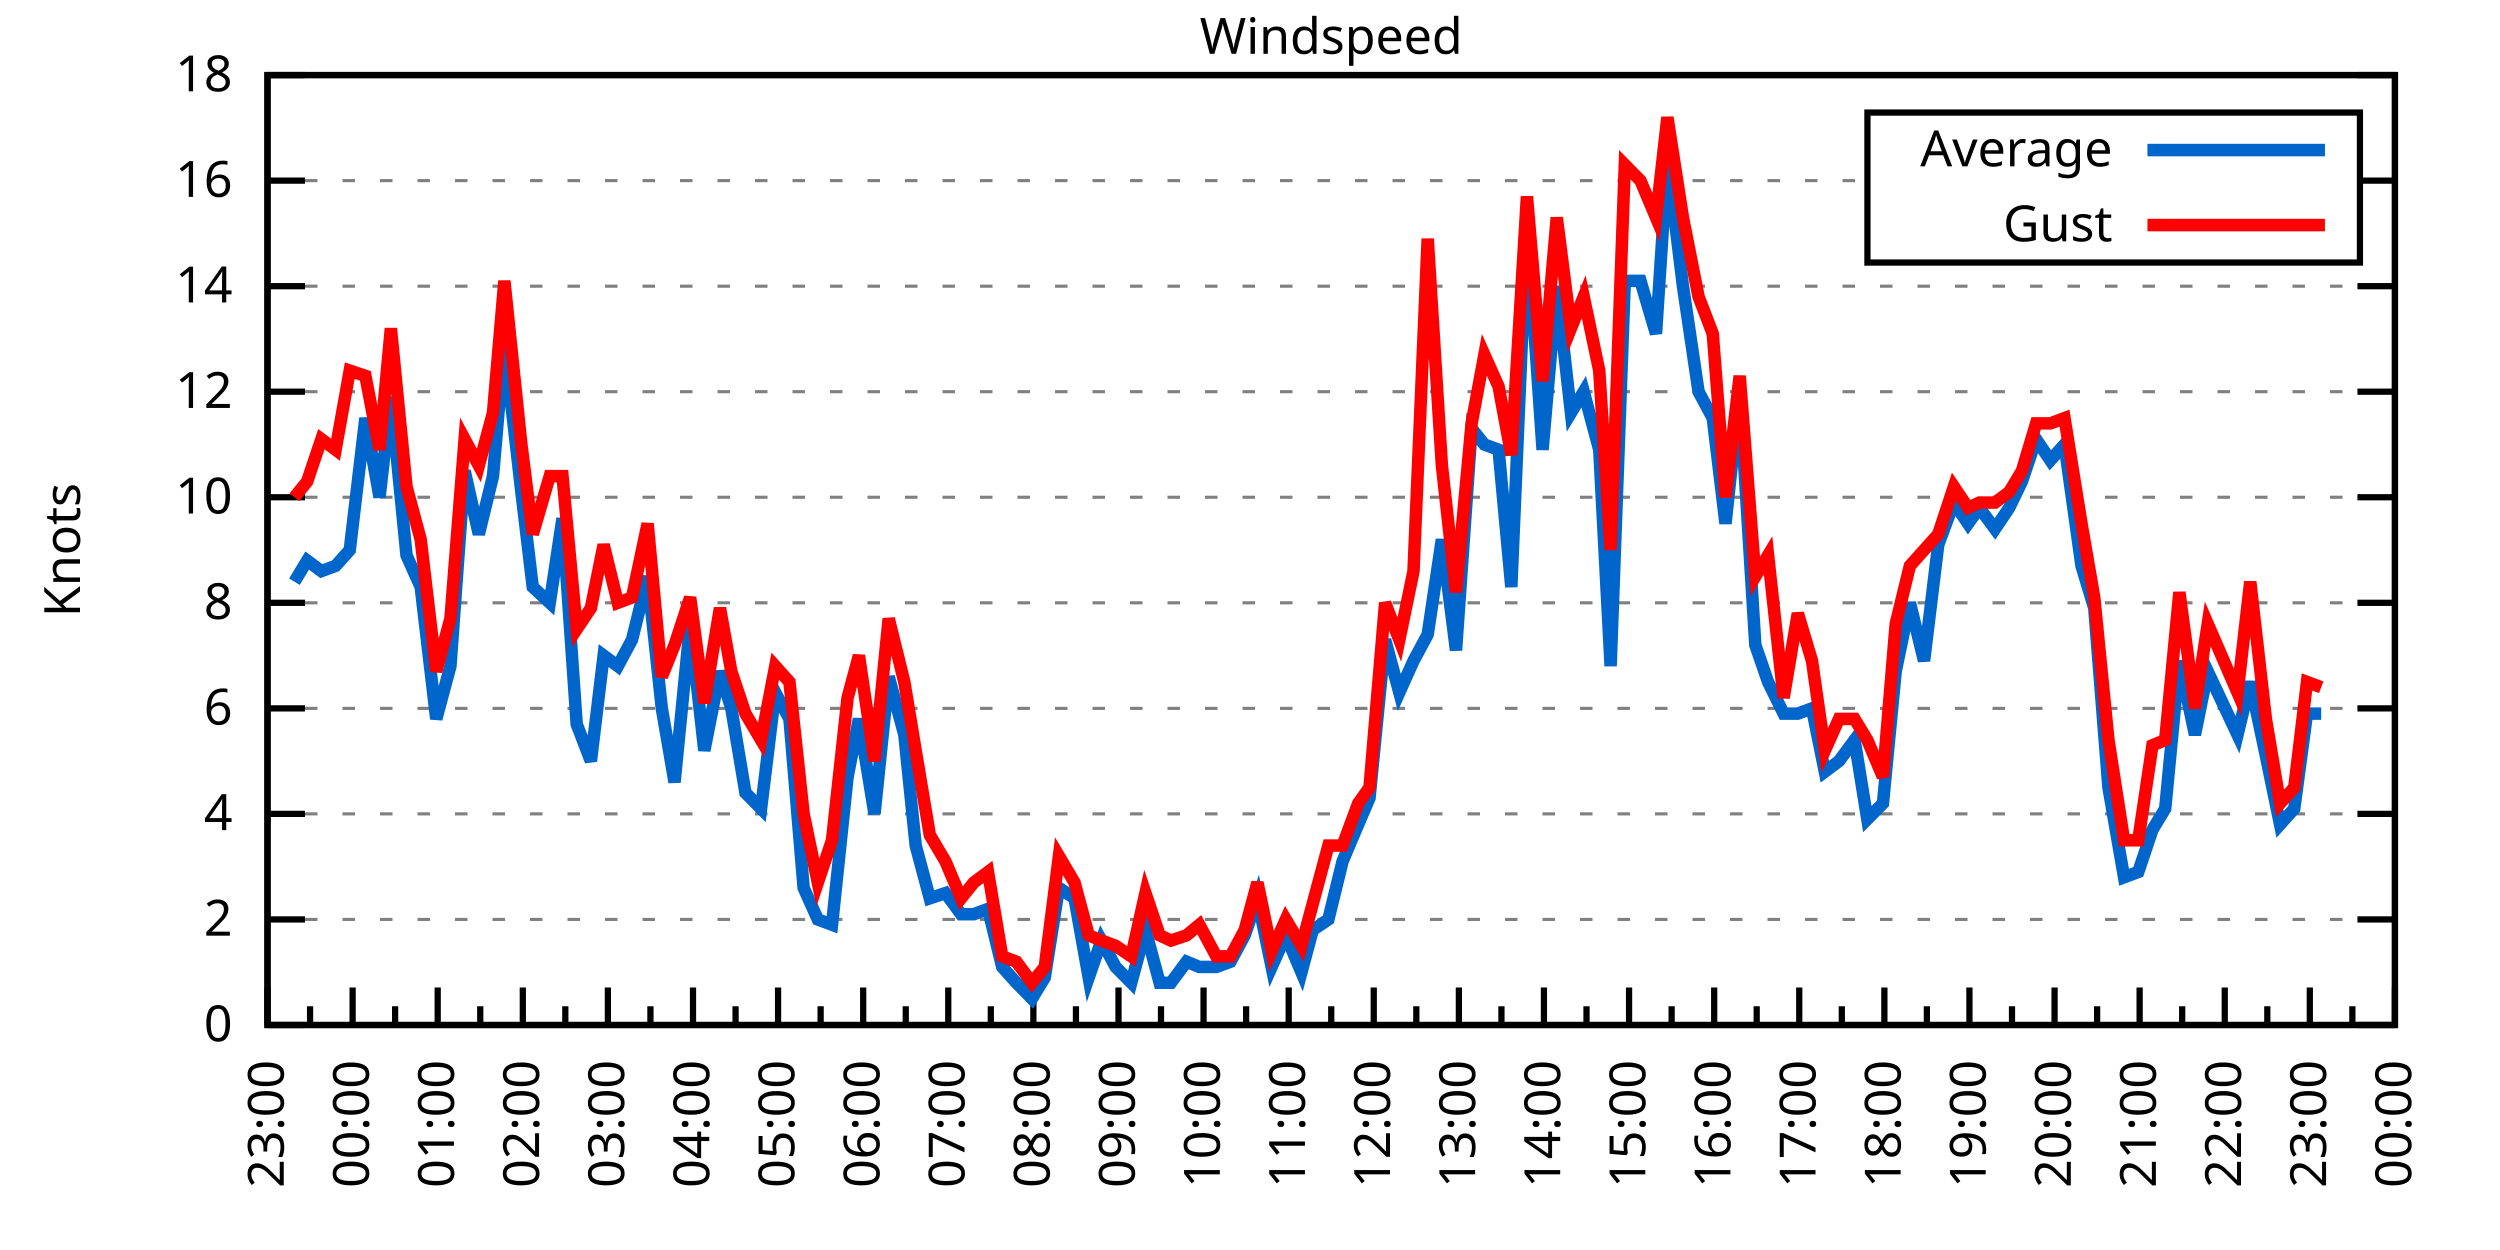
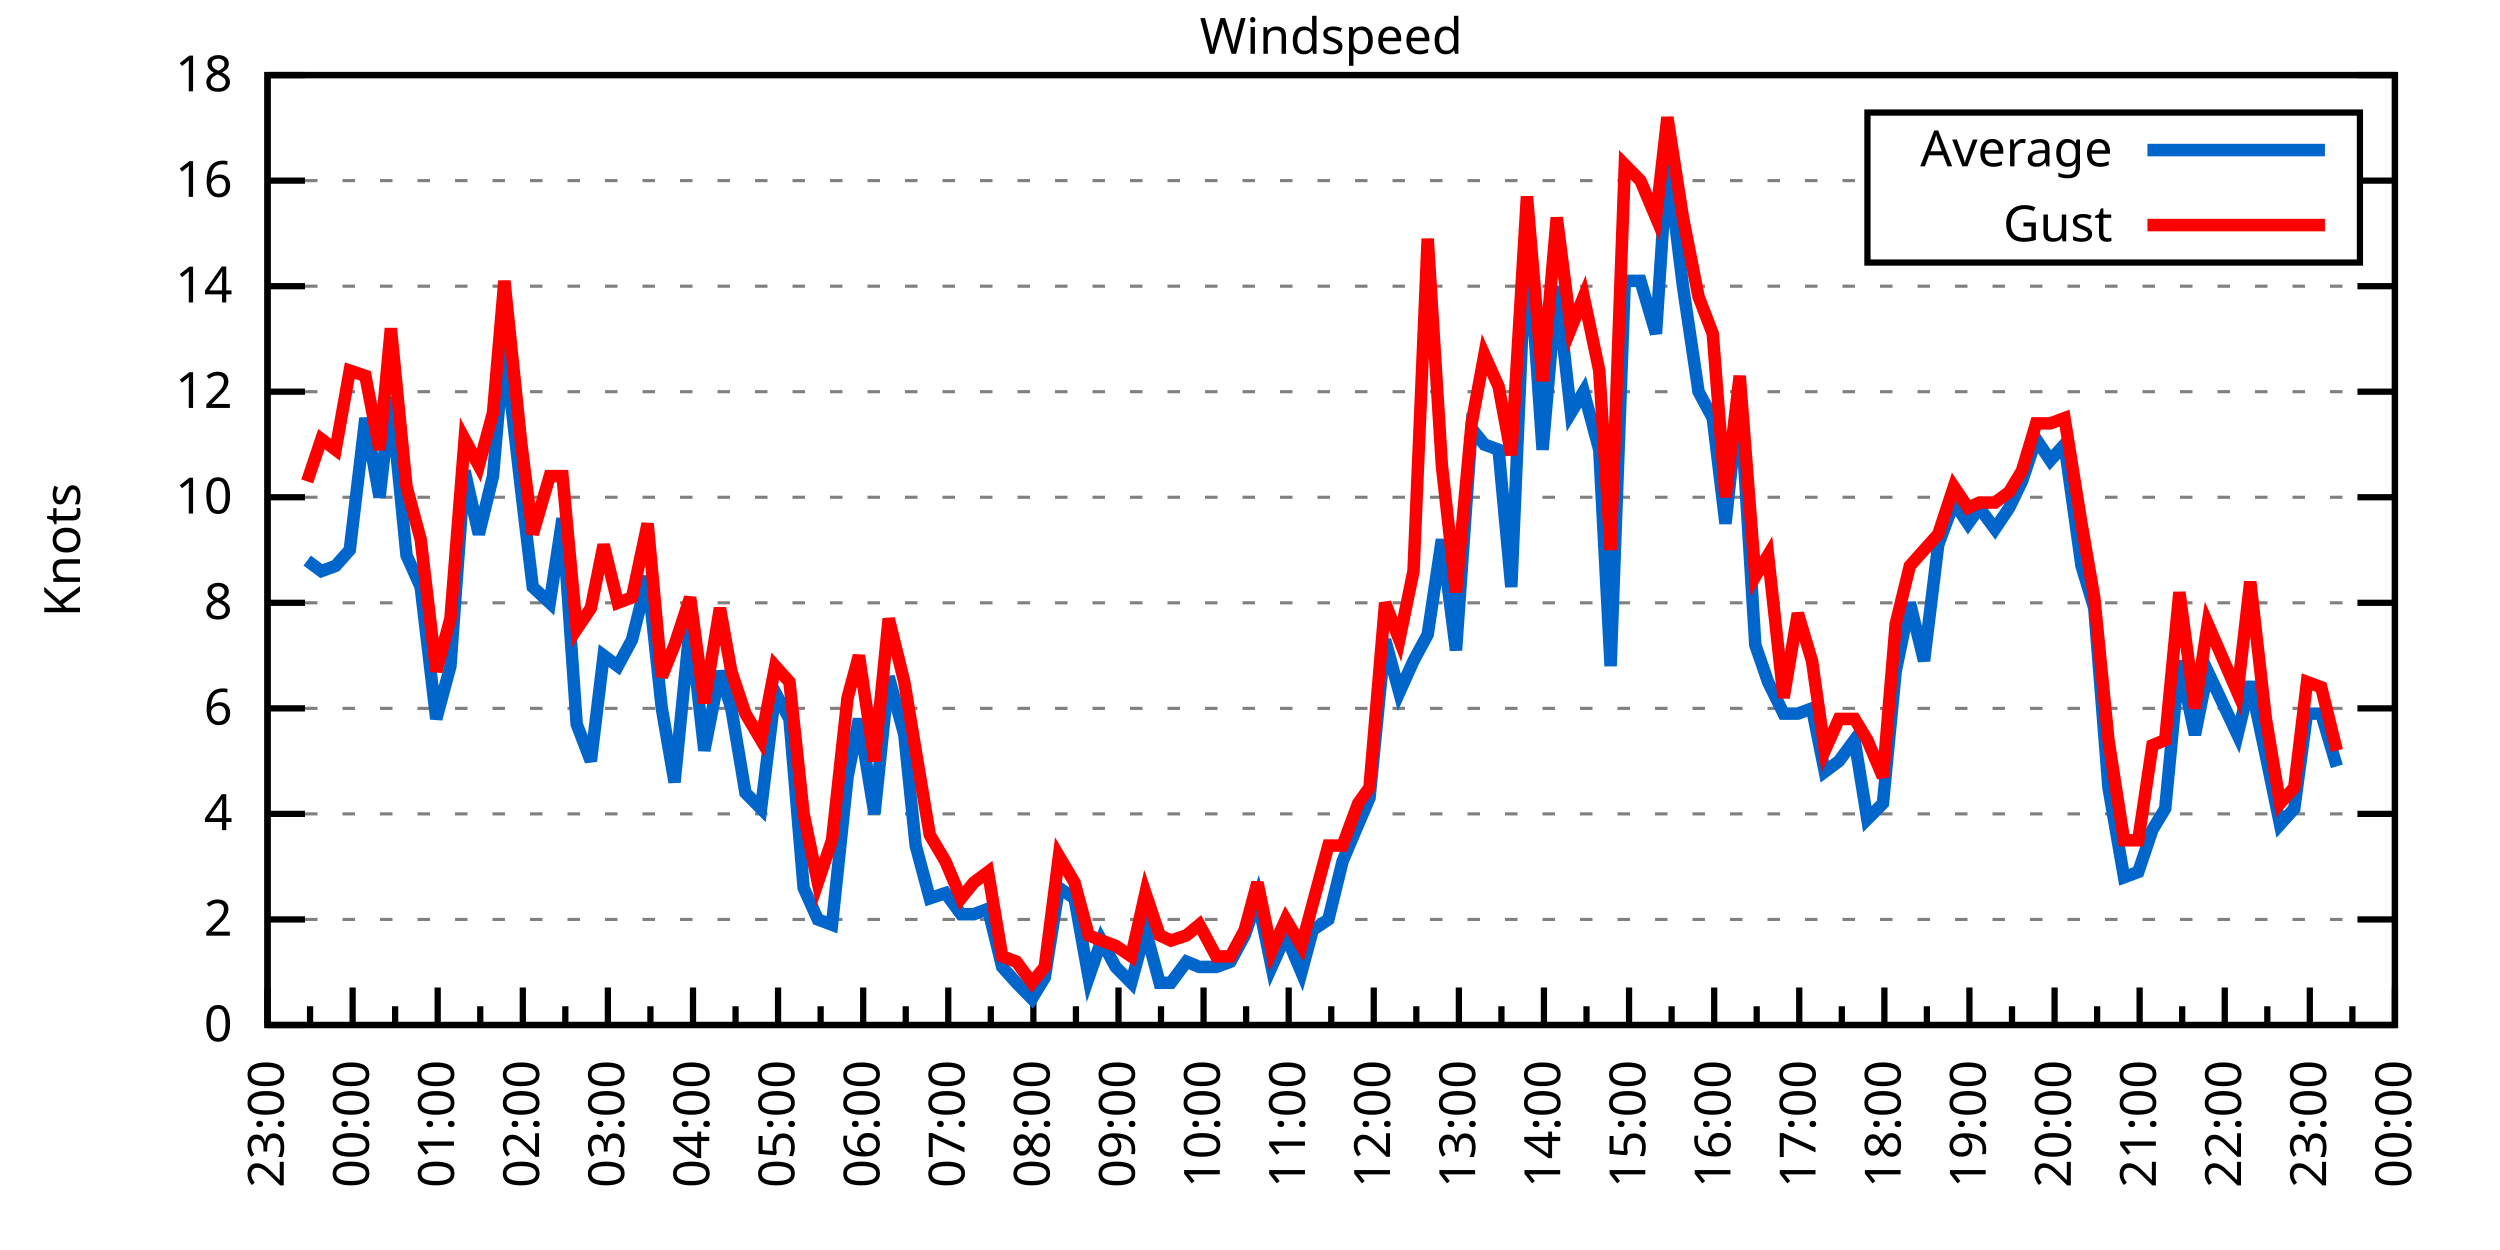
<svg xmlns="http://www.w3.org/2000/svg" xmlns:xlink="http://www.w3.org/1999/xlink" width="400" height="200" viewBox="0 0 400 200">
  <g id="gnuplot_canvas">
    <rect x="0" y="0" width="400" height="200" fill="none" />
    <defs>
      <circle id="gpDot" r="0.5" stroke-width="0.5" stroke="currentColor" />
      <path id="gpPt0" stroke-width="0.333" stroke="currentColor" d="M-1,0 h2 M0,-1 v2" />
      <path id="gpPt1" stroke-width="0.333" stroke="currentColor" d="M-1,-1 L1,1 M1,-1 L-1,1" />
      <path id="gpPt2" stroke-width="0.333" stroke="currentColor" d="M-1,0 L1,0 M0,-1 L0,1 M-1,-1 L1,1 M-1,1 L1,-1" />
      <rect id="gpPt3" stroke-width="0.333" stroke="currentColor" x="-1" y="-1" width="2" height="2" />
      <rect id="gpPt4" stroke-width="0.333" stroke="currentColor" fill="currentColor" x="-1" y="-1" width="2" height="2" />
      <circle id="gpPt5" stroke-width="0.333" stroke="currentColor" cx="0" cy="0" r="1" />
      <use xlink:href="#gpPt5" id="gpPt6" fill="currentColor" stroke="none" />
      <path id="gpPt7" stroke-width="0.333" stroke="currentColor" d="M0,-1.33 L-1.33,0.67 L1.33,0.67 z" />
      <use xlink:href="#gpPt7" id="gpPt8" fill="currentColor" stroke="none" />
      <use xlink:href="#gpPt7" id="gpPt9" stroke="currentColor" transform="rotate(180)" />
      <use xlink:href="#gpPt9" id="gpPt10" fill="currentColor" stroke="none" />
      <use xlink:href="#gpPt3" id="gpPt11" stroke="currentColor" transform="rotate(45)" />
      <use xlink:href="#gpPt11" id="gpPt12" fill="currentColor" stroke="none" />
      <path id="gpPt13" stroke-width="0.333" stroke="currentColor" d="M0,1.330 L1.265,0.411 L0.782,-1.067 L-0.782,-1.076 L-1.265,0.411 z" />
      <use xlink:href="#gpPt13" id="gpPt14" fill="currentColor" stroke="none" />
      <filter id="textbox" filterUnits="objectBoundingBox" x="0" y="0" height="1" width="1">
        <feFlood flood-color="white" flood-opacity="1" result="bgnd" />
        <feComposite in="SourceGraphic" in2="bgnd" operator="atop" />
      </filter>
      <filter id="greybox" filterUnits="objectBoundingBox" x="0" y="0" height="1" width="1">
        <feFlood flood-color="lightgrey" flood-opacity="1" result="grey" />
        <feComposite in="SourceGraphic" in2="grey" operator="atop" />
      </filter>
    </defs>
    <g fill="none" color="white" stroke="currentColor" stroke-width="1.00" stroke-linecap="butt" stroke-linejoin="miter">
</g>
    <g fill="none" color="black" stroke="currentColor" stroke-width="1.00" stroke-linecap="butt" stroke-linejoin="miter">
      <g stroke="none" shape-rendering="crispEdges">
        <polygon fill="rgb(255, 255, 255)" points="42.80,164.00 383.18,164.00 383.18,12.02 42.80,12.02 " />
      </g>
    </g>
    <g fill="none" color="black" stroke="currentColor" stroke-width="1.00" stroke-linecap="butt" stroke-linejoin="miter">
</g>
    <g fill="none" color="black" stroke="black" stroke-width="0.50" stroke-linecap="butt" stroke-linejoin="miter">
</g>
    <g fill="none" color="gray" stroke="currentColor" stroke-width="0.50" stroke-linecap="butt" stroke-linejoin="miter">
      <path stroke="gray" stroke-dasharray="2,4" class="gridline" d="M42.80,164.00 L383.19,164.00  " />
    </g>
    <g fill="none" color="gray" stroke="gray" stroke-width="1.00" stroke-linecap="butt" stroke-linejoin="miter">
</g>
    <g fill="none" color="black" stroke="currentColor" stroke-width="1.00" stroke-linecap="butt" stroke-linejoin="miter">
      <path stroke="black" d="M42.80,164.00 L48.80,164.00 M383.19,164.00 L377.19,164.00  " />
      <g transform="translate(37.20,166.60)" stroke="none" fill="black" font-family="Sans" font-size="8.00" text-anchor="end">
        <text>
          <tspan font-family="Sans"> 0</tspan>
        </text>
      </g>
    </g>
    <g fill="none" color="black" stroke="currentColor" stroke-width="1.00" stroke-linecap="butt" stroke-linejoin="miter">
</g>
    <g fill="none" color="black" stroke="black" stroke-width="0.50" stroke-linecap="butt" stroke-linejoin="miter">
</g>
    <g fill="none" color="gray" stroke="currentColor" stroke-width="0.50" stroke-linecap="butt" stroke-linejoin="miter">
      <path stroke="gray" stroke-dasharray="2,4" class="gridline" d="M42.80,147.11 L383.19,147.11  " />
    </g>
    <g fill="none" color="gray" stroke="gray" stroke-width="1.00" stroke-linecap="butt" stroke-linejoin="miter">
</g>
    <g fill="none" color="black" stroke="currentColor" stroke-width="1.00" stroke-linecap="butt" stroke-linejoin="miter">
      <path stroke="black" d="M42.80,147.11 L48.80,147.11 M383.19,147.11 L377.19,147.11  " />
      <g transform="translate(37.20,149.71)" stroke="none" fill="black" font-family="Sans" font-size="8.00" text-anchor="end">
        <text>
          <tspan font-family="Sans"> 2</tspan>
        </text>
      </g>
    </g>
    <g fill="none" color="black" stroke="currentColor" stroke-width="1.00" stroke-linecap="butt" stroke-linejoin="miter">
</g>
    <g fill="none" color="black" stroke="black" stroke-width="0.50" stroke-linecap="butt" stroke-linejoin="miter">
</g>
    <g fill="none" color="gray" stroke="currentColor" stroke-width="0.50" stroke-linecap="butt" stroke-linejoin="miter">
      <path stroke="gray" stroke-dasharray="2,4" class="gridline" d="M42.80,130.22 L383.19,130.22  " />
    </g>
    <g fill="none" color="gray" stroke="gray" stroke-width="1.00" stroke-linecap="butt" stroke-linejoin="miter">
</g>
    <g fill="none" color="black" stroke="currentColor" stroke-width="1.00" stroke-linecap="butt" stroke-linejoin="miter">
      <path stroke="black" d="M42.80,130.22 L48.80,130.22 M383.19,130.22 L377.19,130.22  " />
      <g transform="translate(37.20,132.82)" stroke="none" fill="black" font-family="Sans" font-size="8.00" text-anchor="end">
        <text>
          <tspan font-family="Sans"> 4</tspan>
        </text>
      </g>
    </g>
    <g fill="none" color="black" stroke="currentColor" stroke-width="1.00" stroke-linecap="butt" stroke-linejoin="miter">
</g>
    <g fill="none" color="black" stroke="black" stroke-width="0.50" stroke-linecap="butt" stroke-linejoin="miter">
</g>
    <g fill="none" color="gray" stroke="currentColor" stroke-width="0.50" stroke-linecap="butt" stroke-linejoin="miter">
      <path stroke="gray" stroke-dasharray="2,4" class="gridline" d="M42.80,113.34 L383.19,113.34  " />
    </g>
    <g fill="none" color="gray" stroke="gray" stroke-width="1.00" stroke-linecap="butt" stroke-linejoin="miter">
</g>
    <g fill="none" color="black" stroke="currentColor" stroke-width="1.00" stroke-linecap="butt" stroke-linejoin="miter">
      <path stroke="black" d="M42.80,113.34 L48.80,113.34 M383.19,113.34 L377.19,113.34  " />
      <g transform="translate(37.20,115.94)" stroke="none" fill="black" font-family="Sans" font-size="8.00" text-anchor="end">
        <text>
          <tspan font-family="Sans"> 6</tspan>
        </text>
      </g>
    </g>
    <g fill="none" color="black" stroke="currentColor" stroke-width="1.00" stroke-linecap="butt" stroke-linejoin="miter">
</g>
    <g fill="none" color="black" stroke="black" stroke-width="0.50" stroke-linecap="butt" stroke-linejoin="miter">
</g>
    <g fill="none" color="gray" stroke="currentColor" stroke-width="0.50" stroke-linecap="butt" stroke-linejoin="miter">
      <path stroke="gray" stroke-dasharray="2,4" class="gridline" d="M42.80,96.45 L383.19,96.45  " />
    </g>
    <g fill="none" color="gray" stroke="gray" stroke-width="1.00" stroke-linecap="butt" stroke-linejoin="miter">
</g>
    <g fill="none" color="black" stroke="currentColor" stroke-width="1.00" stroke-linecap="butt" stroke-linejoin="miter">
      <path stroke="black" d="M42.80,96.45 L48.80,96.45 M383.19,96.45 L377.19,96.45  " />
      <g transform="translate(37.20,99.05)" stroke="none" fill="black" font-family="Sans" font-size="8.00" text-anchor="end">
        <text>
          <tspan font-family="Sans"> 8</tspan>
        </text>
      </g>
    </g>
    <g fill="none" color="black" stroke="currentColor" stroke-width="1.00" stroke-linecap="butt" stroke-linejoin="miter">
</g>
    <g fill="none" color="black" stroke="black" stroke-width="0.50" stroke-linecap="butt" stroke-linejoin="miter">
</g>
    <g fill="none" color="gray" stroke="currentColor" stroke-width="0.50" stroke-linecap="butt" stroke-linejoin="miter">
      <path stroke="gray" stroke-dasharray="2,4" class="gridline" d="M42.80,79.56 L383.19,79.56  " />
    </g>
    <g fill="none" color="gray" stroke="gray" stroke-width="1.00" stroke-linecap="butt" stroke-linejoin="miter">
</g>
    <g fill="none" color="black" stroke="currentColor" stroke-width="1.00" stroke-linecap="butt" stroke-linejoin="miter">
      <path stroke="black" d="M42.80,79.56 L48.80,79.56 M383.19,79.56 L377.19,79.56  " />
      <g transform="translate(37.20,82.16)" stroke="none" fill="black" font-family="Sans" font-size="8.00" text-anchor="end">
        <text>
          <tspan font-family="Sans"> 10</tspan>
        </text>
      </g>
    </g>
    <g fill="none" color="black" stroke="currentColor" stroke-width="1.00" stroke-linecap="butt" stroke-linejoin="miter">
</g>
    <g fill="none" color="black" stroke="black" stroke-width="0.50" stroke-linecap="butt" stroke-linejoin="miter">
</g>
    <g fill="none" color="gray" stroke="currentColor" stroke-width="0.50" stroke-linecap="butt" stroke-linejoin="miter">
      <path stroke="gray" stroke-dasharray="2,4" class="gridline" d="M42.80,62.67 L383.19,62.67  " />
    </g>
    <g fill="none" color="gray" stroke="gray" stroke-width="1.00" stroke-linecap="butt" stroke-linejoin="miter">
</g>
    <g fill="none" color="black" stroke="currentColor" stroke-width="1.00" stroke-linecap="butt" stroke-linejoin="miter">
      <path stroke="black" d="M42.80,62.67 L48.80,62.67 M383.19,62.67 L377.19,62.67  " />
      <g transform="translate(37.20,65.27)" stroke="none" fill="black" font-family="Sans" font-size="8.00" text-anchor="end">
        <text>
          <tspan font-family="Sans"> 12</tspan>
        </text>
      </g>
    </g>
    <g fill="none" color="black" stroke="currentColor" stroke-width="1.00" stroke-linecap="butt" stroke-linejoin="miter">
</g>
    <g fill="none" color="black" stroke="black" stroke-width="0.50" stroke-linecap="butt" stroke-linejoin="miter">
</g>
    <g fill="none" color="gray" stroke="currentColor" stroke-width="0.50" stroke-linecap="butt" stroke-linejoin="miter">
      <path stroke="gray" stroke-dasharray="2,4" class="gridline" d="M42.80,45.79 L383.19,45.79  " />
    </g>
    <g fill="none" color="gray" stroke="gray" stroke-width="1.00" stroke-linecap="butt" stroke-linejoin="miter">
</g>
    <g fill="none" color="black" stroke="currentColor" stroke-width="1.00" stroke-linecap="butt" stroke-linejoin="miter">
      <path stroke="black" d="M42.80,45.79 L48.80,45.79 M383.19,45.79 L377.19,45.79  " />
      <g transform="translate(37.20,48.39)" stroke="none" fill="black" font-family="Sans" font-size="8.00" text-anchor="end">
        <text>
          <tspan font-family="Sans"> 14</tspan>
        </text>
      </g>
    </g>
    <g fill="none" color="black" stroke="currentColor" stroke-width="1.00" stroke-linecap="butt" stroke-linejoin="miter">
</g>
    <g fill="none" color="black" stroke="black" stroke-width="0.50" stroke-linecap="butt" stroke-linejoin="miter">
</g>
    <g fill="none" color="gray" stroke="currentColor" stroke-width="0.50" stroke-linecap="butt" stroke-linejoin="miter">
      <path stroke="gray" stroke-dasharray="2,4" class="gridline" d="M42.80,28.90 L298.79,28.90 M377.59,28.90 L383.19,28.90  " />
    </g>
    <g fill="none" color="gray" stroke="gray" stroke-width="1.00" stroke-linecap="butt" stroke-linejoin="miter">
</g>
    <g fill="none" color="black" stroke="currentColor" stroke-width="1.00" stroke-linecap="butt" stroke-linejoin="miter">
      <path stroke="black" d="M42.80,28.90 L48.80,28.90 M383.19,28.90 L377.19,28.90  " />
      <g transform="translate(37.20,31.50)" stroke="none" fill="black" font-family="Sans" font-size="8.00" text-anchor="end">
        <text>
          <tspan font-family="Sans"> 16</tspan>
        </text>
      </g>
    </g>
    <g fill="none" color="black" stroke="currentColor" stroke-width="1.00" stroke-linecap="butt" stroke-linejoin="miter">
</g>
    <g fill="none" color="black" stroke="black" stroke-width="0.50" stroke-linecap="butt" stroke-linejoin="miter">
</g>
    <g fill="none" color="gray" stroke="currentColor" stroke-width="0.50" stroke-linecap="butt" stroke-linejoin="miter">
      <path stroke="gray" stroke-dasharray="2,4" class="gridline" d="M42.80,12.01 L383.19,12.01  " />
    </g>
    <g fill="none" color="gray" stroke="gray" stroke-width="1.00" stroke-linecap="butt" stroke-linejoin="miter">
</g>
    <g fill="none" color="black" stroke="currentColor" stroke-width="1.00" stroke-linecap="butt" stroke-linejoin="miter">
      <path stroke="black" d="M42.80,12.01 L48.80,12.01 M383.19,12.01 L377.19,12.01  " />
      <g transform="translate(37.20,14.61)" stroke="none" fill="black" font-family="Sans" font-size="8.00" text-anchor="end">
        <text>
          <tspan font-family="Sans"> 18</tspan>
        </text>
      </g>
    </g>
    <g fill="none" color="black" stroke="currentColor" stroke-width="1.00" stroke-linecap="butt" stroke-linejoin="miter">
      <path stroke="black" d="M42.80,164.00 L42.80,158.00  " />
      <g transform="translate(45.40,169.60) rotate(270)" stroke="none" fill="black" font-family="Sans" font-size="8.00" text-anchor="end">
        <text>
          <tspan font-family="Sans">23:00</tspan>
        </text>
      </g>
    </g>
    <g fill="none" color="black" stroke="currentColor" stroke-width="1.00" stroke-linecap="butt" stroke-linejoin="miter">
      <path stroke="black" d="M49.61,164.00 L49.61,161.00 M56.42,164.00 L56.42,158.00  " />
      <g transform="translate(59.02,169.60) rotate(270)" stroke="none" fill="black" font-family="Sans" font-size="8.00" text-anchor="end">
        <text>
          <tspan font-family="Sans">00:00</tspan>
        </text>
      </g>
    </g>
    <g fill="none" color="black" stroke="currentColor" stroke-width="1.00" stroke-linecap="butt" stroke-linejoin="miter">
      <path stroke="black" d="M63.22,164.00 L63.22,161.00 M70.03,164.00 L70.03,158.00  " />
      <g transform="translate(72.63,169.60) rotate(270)" stroke="none" fill="black" font-family="Sans" font-size="8.00" text-anchor="end">
        <text>
          <tspan font-family="Sans">01:00</tspan>
        </text>
      </g>
    </g>
    <g fill="none" color="black" stroke="currentColor" stroke-width="1.00" stroke-linecap="butt" stroke-linejoin="miter">
      <path stroke="black" d="M76.84,164.00 L76.84,161.00 M83.65,164.00 L83.65,158.00  " />
      <g transform="translate(86.25,169.60) rotate(270)" stroke="none" fill="black" font-family="Sans" font-size="8.00" text-anchor="end">
        <text>
          <tspan font-family="Sans">02:00</tspan>
        </text>
      </g>
    </g>
    <g fill="none" color="black" stroke="currentColor" stroke-width="1.00" stroke-linecap="butt" stroke-linejoin="miter">
      <path stroke="black" d="M90.45,164.00 L90.45,161.00 M97.26,164.00 L97.26,158.00  " />
      <g transform="translate(99.86,169.60) rotate(270)" stroke="none" fill="black" font-family="Sans" font-size="8.00" text-anchor="end">
        <text>
          <tspan font-family="Sans">03:00</tspan>
        </text>
      </g>
    </g>
    <g fill="none" color="black" stroke="currentColor" stroke-width="1.00" stroke-linecap="butt" stroke-linejoin="miter">
      <path stroke="black" d="M104.07,164.00 L104.07,161.00 M110.88,164.00 L110.88,158.00  " />
      <g transform="translate(113.48,169.60) rotate(270)" stroke="none" fill="black" font-family="Sans" font-size="8.00" text-anchor="end">
        <text>
          <tspan font-family="Sans">04:00</tspan>
        </text>
      </g>
    </g>
    <g fill="none" color="black" stroke="currentColor" stroke-width="1.00" stroke-linecap="butt" stroke-linejoin="miter">
      <path stroke="black" d="M117.69,164.00 L117.69,161.00 M124.49,164.00 L124.49,158.00  " />
      <g transform="translate(127.09,169.60) rotate(270)" stroke="none" fill="black" font-family="Sans" font-size="8.00" text-anchor="end">
        <text>
          <tspan font-family="Sans">05:00</tspan>
        </text>
      </g>
    </g>
    <g fill="none" color="black" stroke="currentColor" stroke-width="1.00" stroke-linecap="butt" stroke-linejoin="miter">
      <path stroke="black" d="M131.30,164.00 L131.30,161.00 M138.11,164.00 L138.11,158.00  " />
      <g transform="translate(140.71,169.60) rotate(270)" stroke="none" fill="black" font-family="Sans" font-size="8.00" text-anchor="end">
        <text>
          <tspan font-family="Sans">06:00</tspan>
        </text>
      </g>
    </g>
    <g fill="none" color="black" stroke="currentColor" stroke-width="1.00" stroke-linecap="butt" stroke-linejoin="miter">
      <path stroke="black" d="M144.92,164.00 L144.92,161.00 M151.72,164.00 L151.72,158.00  " />
      <g transform="translate(154.32,169.60) rotate(270)" stroke="none" fill="black" font-family="Sans" font-size="8.00" text-anchor="end">
        <text>
          <tspan font-family="Sans">07:00</tspan>
        </text>
      </g>
    </g>
    <g fill="none" color="black" stroke="currentColor" stroke-width="1.00" stroke-linecap="butt" stroke-linejoin="miter">
      <path stroke="black" d="M158.53,164.00 L158.53,161.00 M165.34,164.00 L165.34,158.00  " />
      <g transform="translate(167.94,169.60) rotate(270)" stroke="none" fill="black" font-family="Sans" font-size="8.00" text-anchor="end">
        <text>
          <tspan font-family="Sans">08:00</tspan>
        </text>
      </g>
    </g>
    <g fill="none" color="black" stroke="currentColor" stroke-width="1.00" stroke-linecap="butt" stroke-linejoin="miter">
      <path stroke="black" d="M172.15,164.00 L172.15,161.00 M178.96,164.00 L178.96,158.00  " />
      <g transform="translate(181.56,169.60) rotate(270)" stroke="none" fill="black" font-family="Sans" font-size="8.00" text-anchor="end">
        <text>
          <tspan font-family="Sans">09:00</tspan>
        </text>
      </g>
    </g>
    <g fill="none" color="black" stroke="currentColor" stroke-width="1.00" stroke-linecap="butt" stroke-linejoin="miter">
      <path stroke="black" d="M185.76,164.00 L185.76,161.00 M192.57,164.00 L192.57,158.00  " />
      <g transform="translate(195.17,169.60) rotate(270)" stroke="none" fill="black" font-family="Sans" font-size="8.00" text-anchor="end">
        <text>
          <tspan font-family="Sans">10:00</tspan>
        </text>
      </g>
    </g>
    <g fill="none" color="black" stroke="currentColor" stroke-width="1.00" stroke-linecap="butt" stroke-linejoin="miter">
      <path stroke="black" d="M199.38,164.00 L199.38,161.00 M206.19,164.00 L206.19,158.00  " />
      <g transform="translate(208.79,169.60) rotate(270)" stroke="none" fill="black" font-family="Sans" font-size="8.00" text-anchor="end">
        <text>
          <tspan font-family="Sans">11:00</tspan>
        </text>
      </g>
    </g>
    <g fill="none" color="black" stroke="currentColor" stroke-width="1.00" stroke-linecap="butt" stroke-linejoin="miter">
      <path stroke="black" d="M213.00,164.00 L213.00,161.00 M219.80,164.00 L219.80,158.00  " />
      <g transform="translate(222.40,169.60) rotate(270)" stroke="none" fill="black" font-family="Sans" font-size="8.00" text-anchor="end">
        <text>
          <tspan font-family="Sans">12:00</tspan>
        </text>
      </g>
    </g>
    <g fill="none" color="black" stroke="currentColor" stroke-width="1.00" stroke-linecap="butt" stroke-linejoin="miter">
      <path stroke="black" d="M226.61,164.00 L226.61,161.00 M233.42,164.00 L233.42,158.00  " />
      <g transform="translate(236.02,169.60) rotate(270)" stroke="none" fill="black" font-family="Sans" font-size="8.00" text-anchor="end">
        <text>
          <tspan font-family="Sans">13:00</tspan>
        </text>
      </g>
    </g>
    <g fill="none" color="black" stroke="currentColor" stroke-width="1.00" stroke-linecap="butt" stroke-linejoin="miter">
      <path stroke="black" d="M240.23,164.00 L240.23,161.00 M247.03,164.00 L247.03,158.00  " />
      <g transform="translate(249.63,169.60) rotate(270)" stroke="none" fill="black" font-family="Sans" font-size="8.00" text-anchor="end">
        <text>
          <tspan font-family="Sans">14:00</tspan>
        </text>
      </g>
    </g>
    <g fill="none" color="black" stroke="currentColor" stroke-width="1.00" stroke-linecap="butt" stroke-linejoin="miter">
      <path stroke="black" d="M253.84,164.00 L253.84,161.00 M260.65,164.00 L260.65,158.00  " />
      <g transform="translate(263.25,169.60) rotate(270)" stroke="none" fill="black" font-family="Sans" font-size="8.00" text-anchor="end">
        <text>
          <tspan font-family="Sans">15:00</tspan>
        </text>
      </g>
    </g>
    <g fill="none" color="black" stroke="currentColor" stroke-width="1.00" stroke-linecap="butt" stroke-linejoin="miter">
      <path stroke="black" d="M267.46,164.00 L267.46,161.00 M274.27,164.00 L274.27,158.00  " />
      <g transform="translate(276.87,169.60) rotate(270)" stroke="none" fill="black" font-family="Sans" font-size="8.00" text-anchor="end">
        <text>
          <tspan font-family="Sans">16:00</tspan>
        </text>
      </g>
    </g>
    <g fill="none" color="black" stroke="currentColor" stroke-width="1.00" stroke-linecap="butt" stroke-linejoin="miter">
      <path stroke="black" d="M281.07,164.00 L281.07,161.00 M287.88,164.00 L287.88,158.00  " />
      <g transform="translate(290.48,169.60) rotate(270)" stroke="none" fill="black" font-family="Sans" font-size="8.00" text-anchor="end">
        <text>
          <tspan font-family="Sans">17:00</tspan>
        </text>
      </g>
    </g>
    <g fill="none" color="black" stroke="currentColor" stroke-width="1.00" stroke-linecap="butt" stroke-linejoin="miter">
      <path stroke="black" d="M294.69,164.00 L294.69,161.00 M301.50,164.00 L301.50,158.00  " />
      <g transform="translate(304.10,169.60) rotate(270)" stroke="none" fill="black" font-family="Sans" font-size="8.00" text-anchor="end">
        <text>
          <tspan font-family="Sans">18:00</tspan>
        </text>
      </g>
    </g>
    <g fill="none" color="black" stroke="currentColor" stroke-width="1.00" stroke-linecap="butt" stroke-linejoin="miter">
      <path stroke="black" d="M308.30,164.00 L308.30,161.00 M315.11,164.00 L315.11,158.00  " />
      <g transform="translate(317.71,169.60) rotate(270)" stroke="none" fill="black" font-family="Sans" font-size="8.00" text-anchor="end">
        <text>
          <tspan font-family="Sans">19:00</tspan>
        </text>
      </g>
    </g>
    <g fill="none" color="black" stroke="currentColor" stroke-width="1.00" stroke-linecap="butt" stroke-linejoin="miter">
      <path stroke="black" d="M321.92,164.00 L321.92,161.00 M328.73,164.00 L328.73,158.00  " />
      <g transform="translate(331.33,169.60) rotate(270)" stroke="none" fill="black" font-family="Sans" font-size="8.00" text-anchor="end">
        <text>
          <tspan font-family="Sans">20:00</tspan>
        </text>
      </g>
    </g>
    <g fill="none" color="black" stroke="currentColor" stroke-width="1.00" stroke-linecap="butt" stroke-linejoin="miter">
      <path stroke="black" d="M335.54,164.00 L335.54,161.00 M342.34,164.00 L342.34,158.00  " />
      <g transform="translate(344.94,169.60) rotate(270)" stroke="none" fill="black" font-family="Sans" font-size="8.00" text-anchor="end">
        <text>
          <tspan font-family="Sans">21:00</tspan>
        </text>
      </g>
    </g>
    <g fill="none" color="black" stroke="currentColor" stroke-width="1.00" stroke-linecap="butt" stroke-linejoin="miter">
      <path stroke="black" d="M349.15,164.00 L349.15,161.00 M355.96,164.00 L355.96,158.00  " />
      <g transform="translate(358.56,169.60) rotate(270)" stroke="none" fill="black" font-family="Sans" font-size="8.00" text-anchor="end">
        <text>
          <tspan font-family="Sans">22:00</tspan>
        </text>
      </g>
    </g>
    <g fill="none" color="black" stroke="currentColor" stroke-width="1.00" stroke-linecap="butt" stroke-linejoin="miter">
      <path stroke="black" d="M362.77,164.00 L362.77,161.00 M369.57,164.00 L369.57,158.00  " />
      <g transform="translate(372.17,169.60) rotate(270)" stroke="none" fill="black" font-family="Sans" font-size="8.00" text-anchor="end">
        <text>
          <tspan font-family="Sans">23:00</tspan>
        </text>
      </g>
    </g>
    <g fill="none" color="black" stroke="currentColor" stroke-width="1.00" stroke-linecap="butt" stroke-linejoin="miter">
      <path stroke="black" d="M376.38,164.00 L376.38,161.00 M383.19,164.00 L383.19,158.00  " />
      <g transform="translate(385.79,169.60) rotate(270)" stroke="none" fill="black" font-family="Sans" font-size="8.00" text-anchor="end">
        <text>
          <tspan font-family="Sans">00:00</tspan>
        </text>
      </g>
    </g>
    <g fill="none" color="black" stroke="currentColor" stroke-width="1.00" stroke-linecap="butt" stroke-linejoin="miter">
</g>
    <g fill="none" color="black" stroke="currentColor" stroke-width="1.00" stroke-linecap="butt" stroke-linejoin="miter">
      <path stroke="black" d="M42.80,12.01 L42.80,164.00 L383.19,164.00 L383.19,12.01 L42.80,12.01 Z  " />
    </g>
    <g fill="none" color="black" stroke="currentColor" stroke-width="1.00" stroke-linecap="butt" stroke-linejoin="miter">
      <g transform="translate(12.80,88.01) rotate(270)" stroke="none" fill="black" font-family="Sans" font-size="8.00" text-anchor="middle">
        <text>
          <tspan font-family="Sans">Knots</tspan>
        </text>
      </g>
    </g>
    <g fill="none" color="black" stroke="currentColor" stroke-width="1.00" stroke-linecap="butt" stroke-linejoin="miter">
</g>
    <g fill="none" color="black" stroke="currentColor" stroke-width="1.00" stroke-linecap="butt" stroke-linejoin="miter">
      <path stroke="black" d="M298.79,42.01 L298.79,18.01 L377.59,18.01 L377.59,42.01 L298.79,42.01 Z  " />
    </g>
    <g id="Windspeed_plot_1">
      <g fill="none" color="white" stroke="black" stroke-width="2.00" stroke-linecap="butt" stroke-linejoin="miter">
</g>
      <g fill="none" color="black" stroke="currentColor" stroke-width="2.00" stroke-linecap="butt" stroke-linejoin="miter">
        <g transform="translate(337.99,26.61)" stroke="none" fill="black" font-family="Sans" font-size="8.00" text-anchor="end">
          <text>
            <tspan font-family="Sans">Average</tspan>
          </text>
        </g>
      </g>
      <g fill="none" color="black" stroke="currentColor" stroke-width="2.00" stroke-linecap="butt" stroke-linejoin="miter">
-         <path stroke="rgb(  0, 102, 204)" d="M343.59,24.01 L371.99,24.01 M47.11,93.07 L49.15,89.69 L51.42,91.38 L53.69,90.54 L55.96,88.00 L58.46,66.90   L60.73,79.56 L62.54,63.52 L65.04,88.85 L67.31,93.92 L69.80,115.03 L72.07,106.58 L74.34,75.34 L76.61,85.47   L78.88,76.18 L80.70,55.07 L83.42,78.72 L85.24,93.92 L87.96,96.45 L90.00,82.94 L92.27,115.87 L94.54,121.78   L96.58,104.89 L98.85,106.58 L101.12,102.36 L103.62,92.23 L105.89,113.34 L107.93,125.16 L110.42,99.83 L112.69,120.09   L115.19,107.43 L117.01,113.34 L119.27,126.85 L121.77,129.38 L124.04,110.80 L126.31,115.03 L128.58,142.05 L130.85,147.11   L133.12,147.96 L135.61,124.31 L137.43,115.03 L139.92,130.22 L142.19,108.27 L144.69,117.56 L146.51,135.29 L148.77,143.73   L151.27,142.89 L153.77,146.27 L155.81,146.27 L158.08,145.42 L160.35,154.71 L162.62,157.24 L165.11,159.78 L167.16,156.40   L169.43,142.05 L171.92,143.73 L174.19,156.40 L176.23,150.49 L178.50,154.71 L181.00,157.24 L183.27,148.80 L185.54,157.24   L187.35,157.24 L189.85,153.87 L191.89,154.71 L194.61,154.71 L196.88,153.87 L199.15,149.65 L201.19,143.73 L203.46,154.71   L205.73,149.65 L208.23,155.56 L210.04,148.80 L212.54,147.11 L214.81,137.82 L217.31,131.91 L219.12,127.69 L221.62,102.36   L223.89,110.80 L226.16,105.74 L228.43,101.52 L230.70,86.32 L232.96,104.05 L235.46,68.58 L237.50,71.12 L239.77,71.96   L241.81,93.92 L244.31,35.65 L246.81,71.96 L249.08,45.79 L251.35,66.05 L253.39,62.67 L255.88,71.96 L257.70,106.58   L259.97,44.94 L262.47,44.94 L264.96,53.39 L266.78,25.52 L269.27,45.79 L271.77,62.67 L274.04,66.90 L276.08,83.78   L278.35,62.67 L280.85,103.20 L282.89,109.11 L285.38,114.18 L287.65,114.18 L289.92,113.34 L291.97,123.47 L294.23,121.78   L296.73,118.40 L298.77,131.07 L301.27,128.54 L303.31,107.43 L305.58,96.45 L307.85,105.74 L310.12,87.16 L312.62,80.41   L314.89,83.78 L316.70,81.25 L319.20,84.63 L321.47,81.25 L323.51,77.03 L325.78,70.27 L328.05,73.65 L330.32,71.12   L333.04,90.54 L335.08,97.29 L337.35,126.00 L339.85,140.36 L342.12,139.51 L344.39,132.76 L346.43,129.38 L348.70,105.74   L351.19,117.56 L353.24,107.43 L358.00,117.56 L360.04,109.11 L362.54,120.94 L364.81,131.91 L367.08,129.38 L369.12,114.18   L371.39,114.18  " />
+         <path stroke="rgb(  0, 102, 204)" d="M343.59,24.01 L371.99,24.01 M49.15,89.69 L51.42,91.38 L53.69,90.54 L55.96,88.00 L58.46,66.90 L60.73,79.56   L62.54,63.52 L65.04,88.85 L67.31,93.92 L69.80,115.03 L72.07,106.58 L74.34,75.34 L76.61,85.47 L78.88,76.18   L80.70,55.07 L83.42,78.72 L85.24,93.92 L87.96,96.45 L90.00,82.94 L92.27,115.87 L94.54,121.78 L96.58,104.89   L98.85,106.58 L101.12,102.36 L103.62,92.23 L105.89,113.34 L107.93,125.16 L110.42,99.83 L112.69,120.09 L115.19,107.43   L117.01,113.34 L119.27,126.85 L121.77,129.38 L124.04,110.80 L126.31,115.03 L128.58,142.05 L130.85,147.11 L133.12,147.96   L135.61,124.31 L137.43,115.03 L139.92,130.22 L142.19,108.27 L144.69,117.56 L146.51,135.29 L148.77,143.73 L151.27,142.89   L153.77,146.27 L155.81,146.27 L158.08,145.42 L160.35,154.71 L162.62,157.24 L165.11,159.78 L167.16,156.40 L169.43,142.05   L171.92,143.73 L174.19,156.40 L176.23,150.49 L178.50,154.71 L181.00,157.24 L183.27,148.80 L185.54,157.24 L187.35,157.24   L189.85,153.87 L191.89,154.71 L194.61,154.71 L196.88,153.87 L199.15,149.65 L201.19,143.73 L203.46,154.71 L205.73,149.65   L208.23,155.56 L210.04,148.80 L212.54,147.11 L214.81,137.82 L217.31,131.91 L219.12,127.69 L221.62,102.36 L223.89,110.80   L226.16,105.74 L228.43,101.52 L230.70,86.32 L232.96,104.05 L235.46,68.58 L237.50,71.12 L239.77,71.96 L241.81,93.92   L244.31,35.65 L246.81,71.96 L249.08,45.79 L251.35,66.05 L253.39,62.67 L255.88,71.96 L257.70,106.58 L259.97,44.94   L262.47,44.94 L264.96,53.39 L266.78,25.52 L269.27,45.79 L271.77,62.67 L274.04,66.90 L276.08,83.78 L278.35,62.67   L280.85,103.20 L282.89,109.11 L285.38,114.18 L287.65,114.18 L289.92,113.34 L291.97,123.47 L294.23,121.78 L296.73,118.40   L298.77,131.07 L301.27,128.54 L303.31,107.43 L305.58,96.45 L307.85,105.74 L310.12,87.16 L312.62,80.41 L314.89,83.78   L316.70,81.25 L319.20,84.63 L321.47,81.25 L323.51,77.03 L325.78,70.27 L328.05,73.65 L330.32,71.12 L333.04,90.54   L335.08,97.29 L337.35,126.00 L339.85,140.36 L342.12,139.51 L344.39,132.76 L346.43,129.38 L348.70,105.74 L351.19,117.56   L353.24,107.43 L358.00,117.56 L360.04,109.11 L362.54,120.94 L364.81,131.91 L367.08,129.38 L369.12,114.18 L371.39,114.18   L373.89,122.62  " />
      </g>
    </g>
    <g id="Windspeed_plot_2">
      <g fill="none" color="black" stroke="currentColor" stroke-width="2.00" stroke-linecap="butt" stroke-linejoin="miter">
        <g transform="translate(337.99,38.61)" stroke="none" fill="black" font-family="Sans" font-size="8.00" text-anchor="end">
          <text>
            <tspan font-family="Sans">Gust</tspan>
          </text>
        </g>
      </g>
      <g fill="none" color="black" stroke="currentColor" stroke-width="2.00" stroke-linecap="butt" stroke-linejoin="miter">
-         <path stroke="rgb(255,   0,   0)" d="M343.59,36.01 L371.99,36.01 M47.11,79.56 L49.15,77.03 L51.42,70.27 L53.69,71.96 L55.96,59.30 L58.46,60.14   L60.73,71.96 L62.54,52.54 L65.04,77.87 L67.31,86.32 L69.80,107.43 L72.07,98.98 L74.34,70.27 L76.61,74.49   L78.88,66.05 L80.70,44.94 L83.42,71.12 L85.24,85.47 L87.96,76.18 L90.00,76.18 L92.27,100.67 L94.54,97.29   L96.58,87.16 L98.85,96.45 L101.12,95.60 L103.62,83.78 L105.89,108.27 L107.93,103.20 L110.42,95.60 L112.69,112.49   L115.19,97.29 L117.01,107.43 L119.27,114.18 L121.77,118.40 L124.04,106.58 L126.31,109.11 L128.58,130.22 L130.85,141.20   L133.12,134.45 L135.61,111.65 L137.43,104.89 L139.92,121.78 L142.19,98.98 L144.69,109.11 L146.51,120.09 L148.77,133.60   L151.27,137.82 L153.77,143.73 L155.81,141.20 L158.08,139.51 L160.35,153.02 L162.62,153.87 L165.11,157.24 L167.16,154.71   L169.43,136.98 L171.92,141.20 L174.19,149.65 L176.23,150.49 L178.50,151.33 L181.00,153.02 L183.27,142.89 L185.54,149.65   L187.35,150.49 L189.85,149.65 L191.89,147.96 L194.61,153.02 L196.88,153.02 L199.15,148.80 L201.19,141.20 L203.46,152.18   L205.73,147.11 L208.23,151.33 L210.04,144.58 L212.54,135.29 L214.81,135.29 L217.31,128.54 L219.12,126.00 L221.62,96.45   L223.89,102.36 L226.16,91.38 L228.43,38.19 L230.70,74.49 L232.96,94.76 L235.46,67.74 L237.50,56.76 L239.77,61.83   L241.81,72.81 L244.31,31.43 L246.81,60.98 L249.08,34.81 L251.35,52.54 L253.39,47.47 L255.88,59.30 L257.70,88.00   L259.97,26.36 L262.47,28.90 L264.96,34.81 L266.78,18.77 L269.27,34.81 L271.77,47.47 L274.04,53.39 L276.08,79.56   L278.35,60.14 L280.85,92.23 L282.89,88.85 L285.38,111.65 L287.65,98.14 L289.92,105.74 L291.97,120.09 L294.23,115.03   L296.73,115.03 L298.77,118.40 L301.27,124.31 L303.31,99.83 L305.58,90.54 L307.85,88.00 L310.12,85.47 L312.62,77.87   L314.89,81.25 L316.70,80.41 L319.20,80.41 L321.47,78.72 L323.51,75.34 L325.78,67.74 L328.05,67.74 L330.32,66.90   L333.04,83.78 L335.08,95.60 L337.35,118.40 L339.85,134.45 L342.12,134.45 L344.39,119.25 L346.43,118.40 L348.70,94.76   L351.19,113.34 L353.24,99.83 L358.00,110.80 L360.04,93.07 L362.54,115.03 L364.81,128.54 L367.08,126.00 L369.12,109.11   L371.39,109.96  " />
+         <path stroke="rgb(255,   0,   0)" d="M343.59,36.01 L371.99,36.01 M49.15,77.03 L51.42,70.27 L53.69,71.96 L55.96,59.30 L58.46,60.14 L60.73,71.96   L62.54,52.54 L65.04,77.87 L67.31,86.32 L69.80,107.43 L72.07,98.98 L74.34,70.27 L76.61,74.49 L78.88,66.05   L80.70,44.94 L83.42,71.12 L85.24,85.47 L87.96,76.18 L90.00,76.18 L92.27,100.67 L94.54,97.29 L96.58,87.16   L98.85,96.45 L101.12,95.60 L103.62,83.78 L105.89,108.27 L107.93,103.20 L110.42,95.60 L112.69,112.49 L115.19,97.29   L117.01,107.43 L119.27,114.18 L121.77,118.40 L124.04,106.58 L126.31,109.11 L128.58,130.22 L130.85,141.20 L133.12,134.45   L135.61,111.65 L137.43,104.89 L139.92,121.78 L142.19,98.98 L144.69,109.11 L146.51,120.09 L148.77,133.60 L151.27,137.82   L153.77,143.73 L155.81,141.20 L158.08,139.51 L160.35,153.02 L162.62,153.87 L165.11,157.24 L167.16,154.71 L169.43,136.98   L171.92,141.20 L174.19,149.65 L176.23,150.49 L178.50,151.33 L181.00,153.02 L183.27,142.89 L185.54,149.65 L187.35,150.49   L189.85,149.65 L191.89,147.96 L194.61,153.02 L196.88,153.02 L199.15,148.80 L201.19,141.20 L203.46,152.18 L205.73,147.11   L208.23,151.33 L210.04,144.58 L212.54,135.29 L214.81,135.29 L217.31,128.54 L219.12,126.00 L221.62,96.45 L223.89,102.36   L226.16,91.38 L228.43,38.19 L230.70,74.49 L232.96,94.76 L235.46,67.74 L237.50,56.76 L239.77,61.83 L241.81,72.81   L244.31,31.43 L246.81,60.98 L249.08,34.81 L251.35,52.54 L253.39,47.47 L255.88,59.30 L257.70,88.00 L259.97,26.36   L262.47,28.90 L264.96,34.81 L266.78,18.77 L269.27,34.81 L271.77,47.47 L274.04,53.39 L276.08,79.56 L278.35,60.14   L280.85,92.23 L282.89,88.85 L285.38,111.65 L287.65,98.14 L289.92,105.74 L291.97,120.09 L294.23,115.03 L296.73,115.03   L298.77,118.40 L301.27,124.31 L303.31,99.83 L305.58,90.54 L307.85,88.00 L310.12,85.47 L312.62,77.87 L314.89,81.25   L316.70,80.41 L319.20,80.41 L321.47,78.72 L323.51,75.34 L325.78,67.74 L328.05,67.74 L330.32,66.90 L333.04,83.78   L335.08,95.60 L337.35,118.40 L339.85,134.45 L342.12,134.45 L344.39,119.25 L346.43,118.40 L348.70,94.76 L351.19,113.34   L353.24,99.83 L358.00,110.80 L360.04,93.07 L362.54,115.03 L364.81,128.54 L367.08,126.00 L369.12,109.11 L371.39,109.96   L373.89,120.09  " />
      </g>
    </g>
    <g fill="none" color="black" stroke="currentColor" stroke-width="2.00" stroke-linecap="butt" stroke-linejoin="miter">
</g>
    <g fill="none" color="black" stroke="black" stroke-width="1.00" stroke-linecap="butt" stroke-linejoin="miter">
</g>
    <g fill="none" color="black" stroke="currentColor" stroke-width="1.00" stroke-linecap="butt" stroke-linejoin="miter">
      <path stroke="black" d="M42.80,12.01 L42.80,164.00 L383.19,164.00 L383.19,12.01 L42.80,12.01 Z  " />
    </g>
    <g fill="none" color="black" stroke="currentColor" stroke-width="1.00" stroke-linecap="butt" stroke-linejoin="miter">
      <g transform="translate(212.99,8.61)" stroke="none" fill="black" font-family="Sans" font-size="8.00" text-anchor="middle">
        <text>
          <tspan font-family="Sans">Windspeed</tspan>
        </text>
      </g>
    </g>
    <g fill="none" color="black" stroke="currentColor" stroke-width="1.00" stroke-linecap="butt" stroke-linejoin="miter">
</g>
  </g>
</svg>
